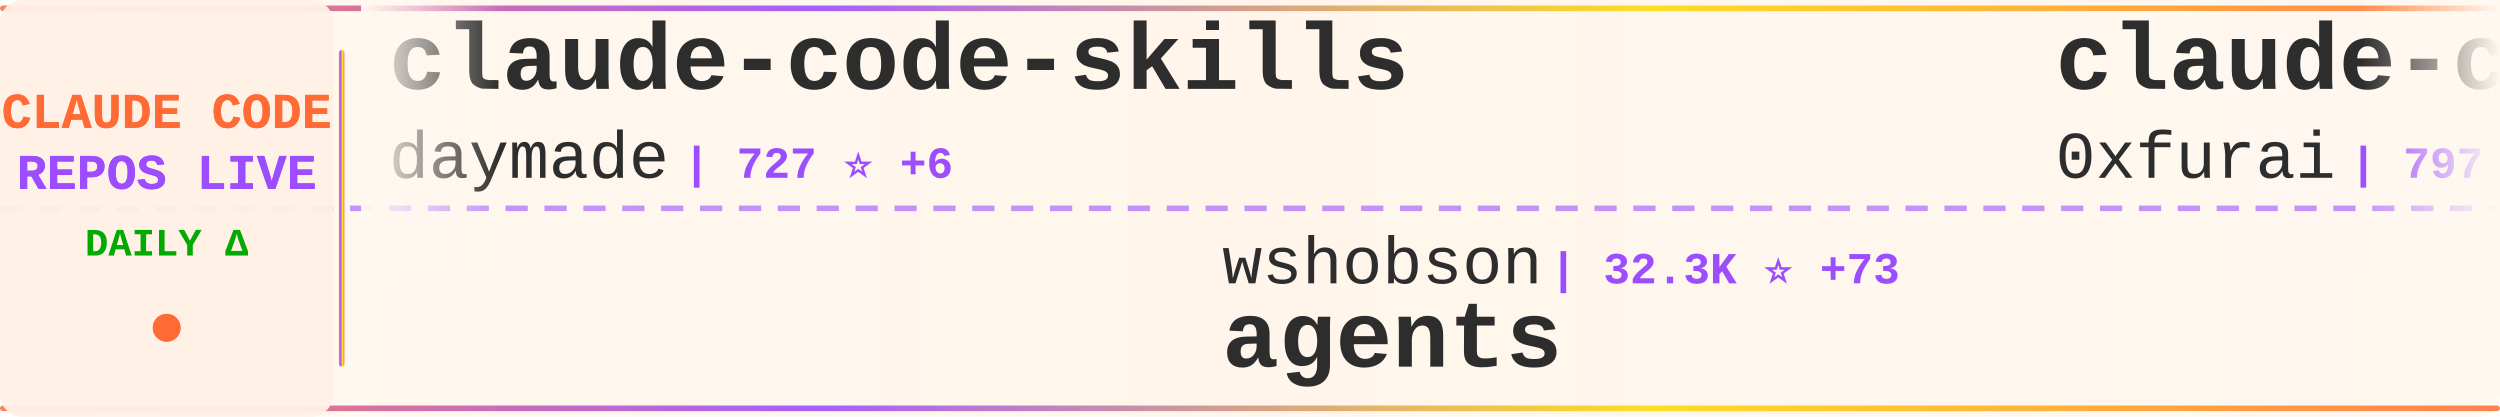
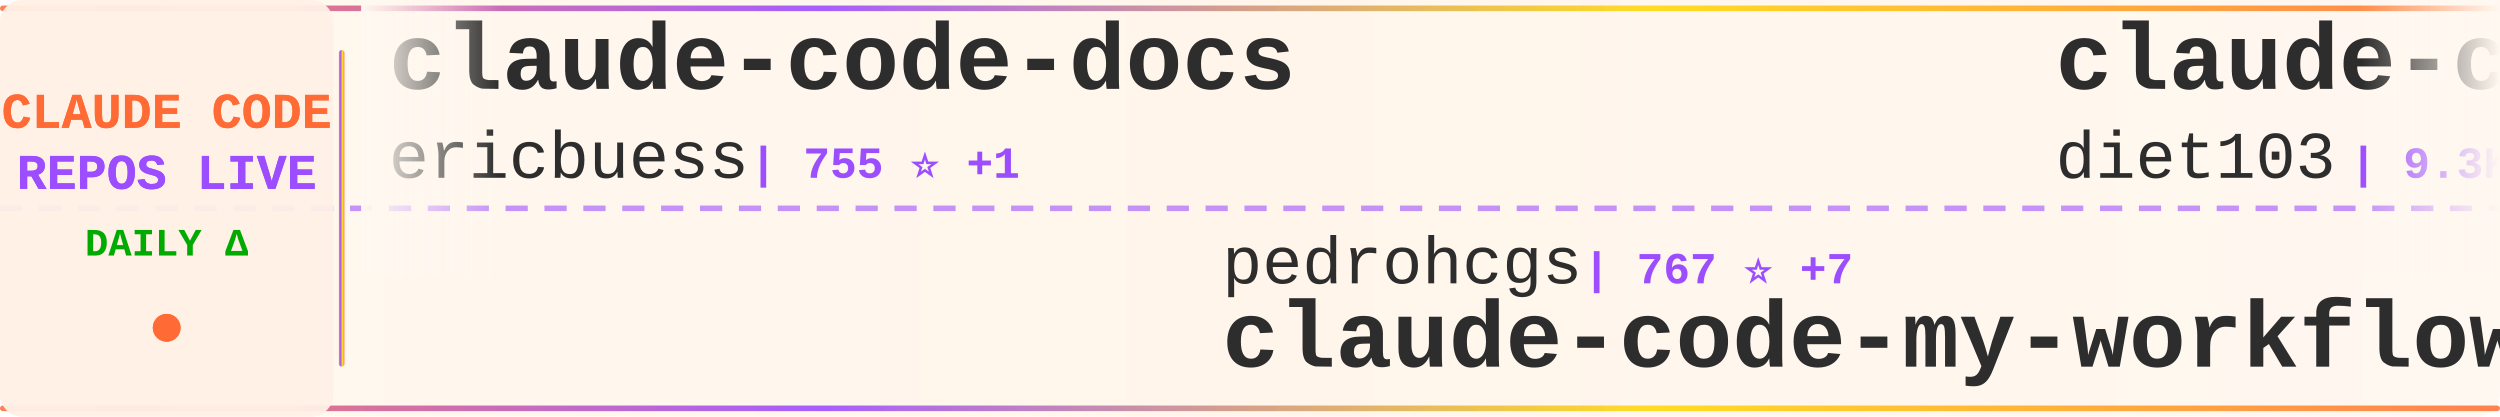
<svg xmlns="http://www.w3.org/2000/svg" width="900" height="150">
  <defs>
    <linearGradient id="tickerBg" x1="0%" y1="0%" x2="100%" y2="0%">
      <stop offset="0%" style="stop-color:#fff8f0;stop-opacity:0.98" />
      <stop offset="50%" style="stop-color:#fff5eb;stop-opacity:1" />
      <stop offset="100%" style="stop-color:#fff8f0;stop-opacity:0.98" />
    </linearGradient>
    <linearGradient id="borderGrad" x1="0%" y1="0%" x2="100%" y2="0%">
      <stop offset="0%" style="stop-color:#FF6B35;stop-opacity:0.85">
        <animate attributeName="stop-opacity" values="0.85;1;0.85" dur="2s" repeatCount="indefinite" />
      </stop>
      <stop offset="33%" style="stop-color:#9C4EFF;stop-opacity:0.9">
        <animate attributeName="stop-opacity" values="0.9;1;0.9" dur="2.2s" repeatCount="indefinite" />
      </stop>
      <stop offset="66%" style="stop-color:#FFD700;stop-opacity:0.85">
        <animate attributeName="stop-opacity" values="0.85;1;0.85" dur="1.8s" repeatCount="indefinite" />
      </stop>
      <stop offset="100%" style="stop-color:#FF6B35;stop-opacity:0.85">
        <animate attributeName="stop-opacity" values="0.85;1;0.85" dur="2s" repeatCount="indefinite" />
      </stop>
    </linearGradient>
    <filter id="textGlow">
      <feGaussianBlur stdDeviation="0.15" result="coloredBlur" />
      <feMerge>
        <feMergeNode in="coloredBlur" />
        <feMergeNode in="SourceGraphic" />
      </feMerge>
    </filter>
    <filter id="metricGlow">
      <feGaussianBlur stdDeviation="0.2" result="coloredBlur" />
      <feMerge>
        <feMergeNode in="coloredBlur" />
        <feMergeNode in="SourceGraphic" />
      </feMerge>
    </filter>
    <linearGradient id="leftFade" x1="0%" y1="0%" x2="100%" y2="0%">
      <stop offset="0%" style="stop-color:#fff8f0;stop-opacity:1" />
      <stop offset="100%" style="stop-color:#fff8f0;stop-opacity:0" />
    </linearGradient>
    <linearGradient id="rightFade" x1="0%" y1="0%" x2="100%" y2="0%">
      <stop offset="0%" style="stop-color:#fff8f0;stop-opacity:0" />
      <stop offset="100%" style="stop-color:#fff8f0;stop-opacity:1" />
    </linearGradient>
  </defs>
  <rect width="900" height="150" fill="url(#tickerBg)" rx="8" />
  <rect x="0" y="2" width="900" height="2" fill="url(#borderGrad)" rx="1" />
  <rect x="0" y="146" width="900" height="2" fill="url(#borderGrad)" rx="1" />
  <line x1="0" y1="75" x2="900" y2="75" stroke="#9C4EFF" stroke-width="2" stroke-dasharray="8 6" opacity="0.6" />
  <rect x="0" y="0" width="120" height="150" fill="#fff0e6" opacity="0.95" rx="8" />
  <text x="60" y="46" font-family="'Courier New', monospace" font-size="18" font-weight="bold" fill="#FF6B35" text-anchor="middle" filter="url(#textGlow)">
    CLAUDE CODE
  </text>
  <text x="60" y="68" font-family="'Courier New', monospace" font-size="18" font-weight="bold" fill="#9C4EFF" text-anchor="middle" filter="url(#textGlow)">
    REPOS LIVE
  </text>
  <text x="60" y="92" font-family="'Courier New', monospace" font-size="14" font-weight="bold" fill="#00aa00" text-anchor="middle">
    DAILY Δ
  </text>
  <circle cx="60" cy="118" r="5" fill="#FF6B35" filter="url(#metricGlow)">
    <animate attributeName="r" values="4;6;4" dur="1.5s" repeatCount="indefinite" />
    <animate attributeName="opacity" values="0.6;1;0.6" dur="1.5s" repeatCount="indefinite" />
  </circle>
  <rect x="122" y="18" width="2" height="114" fill="url(#borderGrad)" rx="1" />
  <clipPath id="tickerClip">
    <rect x="130" y="0" width="770" height="150" />
  </clipPath>
  <g clip-path="url(#tickerClip)">
    <g id="tickerItems">
      <animateTransform attributeName="transform" attributeType="XML" type="translate" from="0 0" to="-3000 0" dur="54s" repeatCount="indefinite" />
      <g transform="translate(0, 0)">
-         <text x="140" y="32" font-family="'Courier New', monospace" font-size="34" font-weight="bold" fill="#2d2d2d">claude-code-skills</text>
-         <text x="140" y="64" font-family="'Courier New', monospace" font-size="24" font-weight="normal" fill="#2d2d2d" opacity="1.0">daymade</text>
-         <text x="246" y="64" font-family="'Courier New', monospace" font-size="16" font-weight="bold" fill="#9C4EFF"> | 727 ⭐ +6</text>
+         <text x="140" y="32" font-family="'Courier New', monospace" font-size="34" font-weight="bold" fill="#2d2d2d">claude-code-docs</text>
+         <text x="140" y="64" font-family="'Courier New', monospace" font-size="24" font-weight="normal" fill="#2d2d2d" opacity="1.0">ericbuess</text>
+         <text x="270" y="64" font-family="'Courier New', monospace" font-size="16" font-weight="bold" fill="#9C4EFF"> | 755 ⭐ +1</text>
      </g>
      <g transform="translate(300, 0)">
-         <text x="140" y="102" font-family="'Courier New', monospace" font-size="24" font-weight="normal" fill="#2d2d2d" opacity="1.0">wshobson</text>
-         <text x="258" y="102" font-family="'Courier New', monospace" font-size="16" font-weight="bold" fill="#9C4EFF"> | 32.3K ⭐ +73</text>
-         <text x="140" y="132" font-family="'Courier New', monospace" font-size="34" font-weight="bold" fill="#2d2d2d">agents</text>
+         <text x="140" y="102" font-family="'Courier New', monospace" font-size="24" font-weight="normal" fill="#2d2d2d" opacity="1.0">pedrohcgs</text>
+         <text x="270" y="102" font-family="'Courier New', monospace" font-size="16" font-weight="bold" fill="#9C4EFF"> | 767 ⭐ +7</text>
+         <text x="140" y="132" font-family="'Courier New', monospace" font-size="34" font-weight="bold" fill="#2d2d2d">claude-code-my-workflow</text>
      </g>
      <g transform="translate(600, 0)">
-         <text x="140" y="32" font-family="'Courier New', monospace" font-size="34" font-weight="bold" fill="#2d2d2d">claude-code-subagents</text>
-         <text x="140" y="64" font-family="'Courier New', monospace" font-size="24" font-weight="normal" fill="#2d2d2d" opacity="1.0">0xfurai</text>
-         <text x="246" y="64" font-family="'Courier New', monospace" font-size="16" font-weight="bold" fill="#9C4EFF"> | 797 ⭐ +2</text>
+         <text x="140" y="32" font-family="'Courier New', monospace" font-size="34" font-weight="bold" fill="#2d2d2d">claude-code-infrastructu...</text>
+         <text x="140" y="64" font-family="'Courier New', monospace" font-size="24" font-weight="normal" fill="#2d2d2d" opacity="1.0">diet103</text>
+         <text x="246" y="64" font-family="'Courier New', monospace" font-size="16" font-weight="bold" fill="#9C4EFF"> | 9.3K ⭐ +11</text>
      </g>
      <g transform="translate(900, 0)">
-         <text x="140" y="102" font-family="'Courier New', monospace" font-size="24" font-weight="normal" fill="#2d2d2d" opacity="1.0">Cranot</text>
-         <text x="234" y="102" font-family="'Courier New', monospace" font-size="16" font-weight="bold" fill="#9C4EFF"> | 2.5K ⭐ +4</text>
-         <text x="140" y="132" font-family="'Courier New', monospace" font-size="34" font-weight="bold" fill="#2d2d2d">claude-code-guide</text>
+         <text x="140" y="102" font-family="'Courier New', monospace" font-size="24" font-weight="normal" fill="#2d2d2d" opacity="1.0">ChrisWiles</text>
+         <text x="282" y="102" font-family="'Courier New', monospace" font-size="16" font-weight="bold" fill="#9C4EFF"> | 5.6K ⭐ +8</text>
+         <text x="140" y="132" font-family="'Courier New', monospace" font-size="34" font-weight="bold" fill="#2d2d2d">claude-code-showcase</text>
      </g>
      <g transform="translate(1200, 0)">
-         <text x="140" y="32" font-family="'Courier New', monospace" font-size="34" font-weight="bold" fill="#2d2d2d">claude-code-mastering</text>
-         <text x="140" y="64" font-family="'Courier New', monospace" font-size="24" font-weight="normal" fill="#2d2d2d" opacity="1.0">revfactory</text>
-         <text x="282" y="64" font-family="'Courier New', monospace" font-size="16" font-weight="bold" fill="#9C4EFF"> | 765 ⭐ +1</text>
+         <text x="140" y="32" font-family="'Courier New', monospace" font-size="34" font-weight="bold" fill="#2d2d2d">claude-code-action</text>
+         <text x="140" y="64" font-family="'Courier New', monospace" font-size="24" font-weight="normal" fill="#2d2d2d" opacity="1.0">anthropics</text>
+         <text x="282" y="64" font-family="'Courier New', monospace" font-size="16" font-weight="bold" fill="#9C4EFF"> | 6.6K ⭐ +42</text>
      </g>
      <g transform="translate(1500, 0)">
-         <text x="140" y="102" font-family="'Courier New', monospace" font-size="24" font-weight="normal" fill="#2d2d2d" opacity="1.0">ComposioHQ</text>
-         <text x="282" y="102" font-family="'Courier New', monospace" font-size="16" font-weight="bold" fill="#9C4EFF"> | 48.0K ⭐ +318</text>
-         <text x="140" y="132" font-family="'Courier New', monospace" font-size="34" font-weight="bold" fill="#2d2d2d">awesome-claude-skills</text>
+         <text x="140" y="102" font-family="'Courier New', monospace" font-size="24" font-weight="normal" fill="#2d2d2d" opacity="1.0">edmund-io</text>
+         <text x="270" y="102" font-family="'Courier New', monospace" font-size="16" font-weight="bold" fill="#9C4EFF"> | 1.4K ⭐ +2</text>
+         <text x="140" y="132" font-family="'Courier New', monospace" font-size="34" font-weight="bold" fill="#2d2d2d">edmunds-claude-code</text>
      </g>
      <g transform="translate(1800, 0)">
-         <text x="140" y="32" font-family="'Courier New', monospace" font-size="34" font-weight="bold" fill="#2d2d2d">ralph-claude-code</text>
-         <text x="140" y="64" font-family="'Courier New', monospace" font-size="24" font-weight="normal" fill="#2d2d2d" opacity="1.0">frankbria</text>
-         <text x="270" y="64" font-family="'Courier New', monospace" font-size="16" font-weight="bold" fill="#9C4EFF"> | 8.2K ⭐ +27</text>
+         <text x="140" y="32" font-family="'Courier New', monospace" font-size="34" font-weight="bold" fill="#2d2d2d">claude-code-config</text>
+         <text x="140" y="64" font-family="'Courier New', monospace" font-size="24" font-weight="normal" fill="#2d2d2d" opacity="1.0">jarrodwatts</text>
+         <text x="294" y="64" font-family="'Courier New', monospace" font-size="16" font-weight="bold" fill="#9C4EFF"> | 998 ⭐</text>
      </g>
      <g transform="translate(2100, 0)">
-         <text x="140" y="102" font-family="'Courier New', monospace" font-size="24" font-weight="normal" fill="#2d2d2d" opacity="1.0">lst97</text>
-         <text x="222" y="102" font-family="'Courier New', monospace" font-size="16" font-weight="bold" fill="#9C4EFF"> | 1.5K ⭐ +2</text>
-         <text x="140" y="132" font-family="'Courier New', monospace" font-size="34" font-weight="bold" fill="#2d2d2d">claude-code-sub-agents</text>
+         <text x="140" y="102" font-family="'Courier New', monospace" font-size="24" font-weight="normal" fill="#2d2d2d" opacity="1.0">FlorianBruniaux</text>
+         <text x="342" y="102" font-family="'Courier New', monospace" font-size="16" font-weight="bold" fill="#9C4EFF"> | 2.3K ⭐ +49</text>
+         <text x="140" y="132" font-family="'Courier New', monospace" font-size="34" font-weight="bold" fill="#2d2d2d">claude-code-ultimate-gui...</text>
      </g>
      <g transform="translate(2400, 0)">
-         <text x="140" y="32" font-family="'Courier New', monospace" font-size="34" font-weight="bold" fill="#2d2d2d">my-claude-code-setup</text>
-         <text x="140" y="64" font-family="'Courier New', monospace" font-size="24" font-weight="normal" fill="#2d2d2d" opacity="1.0">centminmod</text>
-         <text x="282" y="64" font-family="'Courier New', monospace" font-size="16" font-weight="bold" fill="#9C4EFF"> | 2.1K ⭐ +3</text>
+         <text x="140" y="32" font-family="'Courier New', monospace" font-size="34" font-weight="bold" fill="#2d2d2d">claude-coder</text>
+         <text x="140" y="64" font-family="'Courier New', monospace" font-size="24" font-weight="normal" fill="#2d2d2d" opacity="1.0">kodu-ai</text>
+         <text x="246" y="64" font-family="'Courier New', monospace" font-size="16" font-weight="bold" fill="#9C4EFF"> | 5.3K ⭐</text>
      </g>
      <g transform="translate(2700, 0)">
-         <text x="140" y="102" font-family="'Courier New', monospace" font-size="24" font-weight="normal" fill="#2d2d2d" opacity="1.0">anthropics</text>
-         <text x="282" y="102" font-family="'Courier New', monospace" font-size="16" font-weight="bold" fill="#9C4EFF"> | 4.0K ⭐ +19</text>
-         <text x="140" y="132" font-family="'Courier New', monospace" font-size="34" font-weight="bold" fill="#2d2d2d">claude-code-security-rev...</text>
+         <text x="140" y="102" font-family="'Courier New', monospace" font-size="24" font-weight="normal" fill="#2d2d2d" opacity="1.0">daymade</text>
+         <text x="246" y="102" font-family="'Courier New', monospace" font-size="16" font-weight="bold" fill="#9C4EFF"> | 728 ⭐ +6</text>
+         <text x="140" y="132" font-family="'Courier New', monospace" font-size="34" font-weight="bold" fill="#2d2d2d">claude-code-skills</text>
      </g>
      <g transform="translate(3000, 0)">
-         <text x="140" y="32" font-family="'Courier New', monospace" font-size="34" font-weight="bold" fill="#2d2d2d">claude-code-skills</text>
-         <text x="140" y="64" font-family="'Courier New', monospace" font-size="24" font-weight="normal" fill="#2d2d2d" opacity="1.0">daymade</text>
-         <text x="246" y="64" font-family="'Courier New', monospace" font-size="16" font-weight="bold" fill="#9C4EFF"> | 727 ⭐ +6</text>
+         <text x="140" y="32" font-family="'Courier New', monospace" font-size="34" font-weight="bold" fill="#2d2d2d">claude-code-docs</text>
+         <text x="140" y="64" font-family="'Courier New', monospace" font-size="24" font-weight="normal" fill="#2d2d2d" opacity="1.0">ericbuess</text>
+         <text x="270" y="64" font-family="'Courier New', monospace" font-size="16" font-weight="bold" fill="#9C4EFF"> | 755 ⭐ +1</text>
      </g>
      <g transform="translate(3300, 0)">
-         <text x="140" y="102" font-family="'Courier New', monospace" font-size="24" font-weight="normal" fill="#2d2d2d" opacity="1.0">wshobson</text>
-         <text x="258" y="102" font-family="'Courier New', monospace" font-size="16" font-weight="bold" fill="#9C4EFF"> | 32.3K ⭐ +73</text>
-         <text x="140" y="132" font-family="'Courier New', monospace" font-size="34" font-weight="bold" fill="#2d2d2d">agents</text>
+         <text x="140" y="102" font-family="'Courier New', monospace" font-size="24" font-weight="normal" fill="#2d2d2d" opacity="1.0">pedrohcgs</text>
+         <text x="270" y="102" font-family="'Courier New', monospace" font-size="16" font-weight="bold" fill="#9C4EFF"> | 767 ⭐ +7</text>
+         <text x="140" y="132" font-family="'Courier New', monospace" font-size="34" font-weight="bold" fill="#2d2d2d">claude-code-my-workflow</text>
      </g>
      <g transform="translate(3600, 0)">
-         <text x="140" y="32" font-family="'Courier New', monospace" font-size="34" font-weight="bold" fill="#2d2d2d">claude-code-subagents</text>
-         <text x="140" y="64" font-family="'Courier New', monospace" font-size="24" font-weight="normal" fill="#2d2d2d" opacity="1.0">0xfurai</text>
-         <text x="246" y="64" font-family="'Courier New', monospace" font-size="16" font-weight="bold" fill="#9C4EFF"> | 797 ⭐ +2</text>
+         <text x="140" y="32" font-family="'Courier New', monospace" font-size="34" font-weight="bold" fill="#2d2d2d">claude-code-infrastructu...</text>
+         <text x="140" y="64" font-family="'Courier New', monospace" font-size="24" font-weight="normal" fill="#2d2d2d" opacity="1.0">diet103</text>
+         <text x="246" y="64" font-family="'Courier New', monospace" font-size="16" font-weight="bold" fill="#9C4EFF"> | 9.3K ⭐ +11</text>
      </g>
      <g transform="translate(3900, 0)">
-         <text x="140" y="102" font-family="'Courier New', monospace" font-size="24" font-weight="normal" fill="#2d2d2d" opacity="1.0">Cranot</text>
-         <text x="234" y="102" font-family="'Courier New', monospace" font-size="16" font-weight="bold" fill="#9C4EFF"> | 2.5K ⭐ +4</text>
-         <text x="140" y="132" font-family="'Courier New', monospace" font-size="34" font-weight="bold" fill="#2d2d2d">claude-code-guide</text>
+         <text x="140" y="102" font-family="'Courier New', monospace" font-size="24" font-weight="normal" fill="#2d2d2d" opacity="1.0">ChrisWiles</text>
+         <text x="282" y="102" font-family="'Courier New', monospace" font-size="16" font-weight="bold" fill="#9C4EFF"> | 5.6K ⭐ +8</text>
+         <text x="140" y="132" font-family="'Courier New', monospace" font-size="34" font-weight="bold" fill="#2d2d2d">claude-code-showcase</text>
      </g>
    </g>
  </g>
  <rect x="130" y="0" width="50" height="100" fill="url(#leftFade)" />
  <rect x="850" y="0" width="50" height="100" fill="url(#rightFade)" />
</svg>
